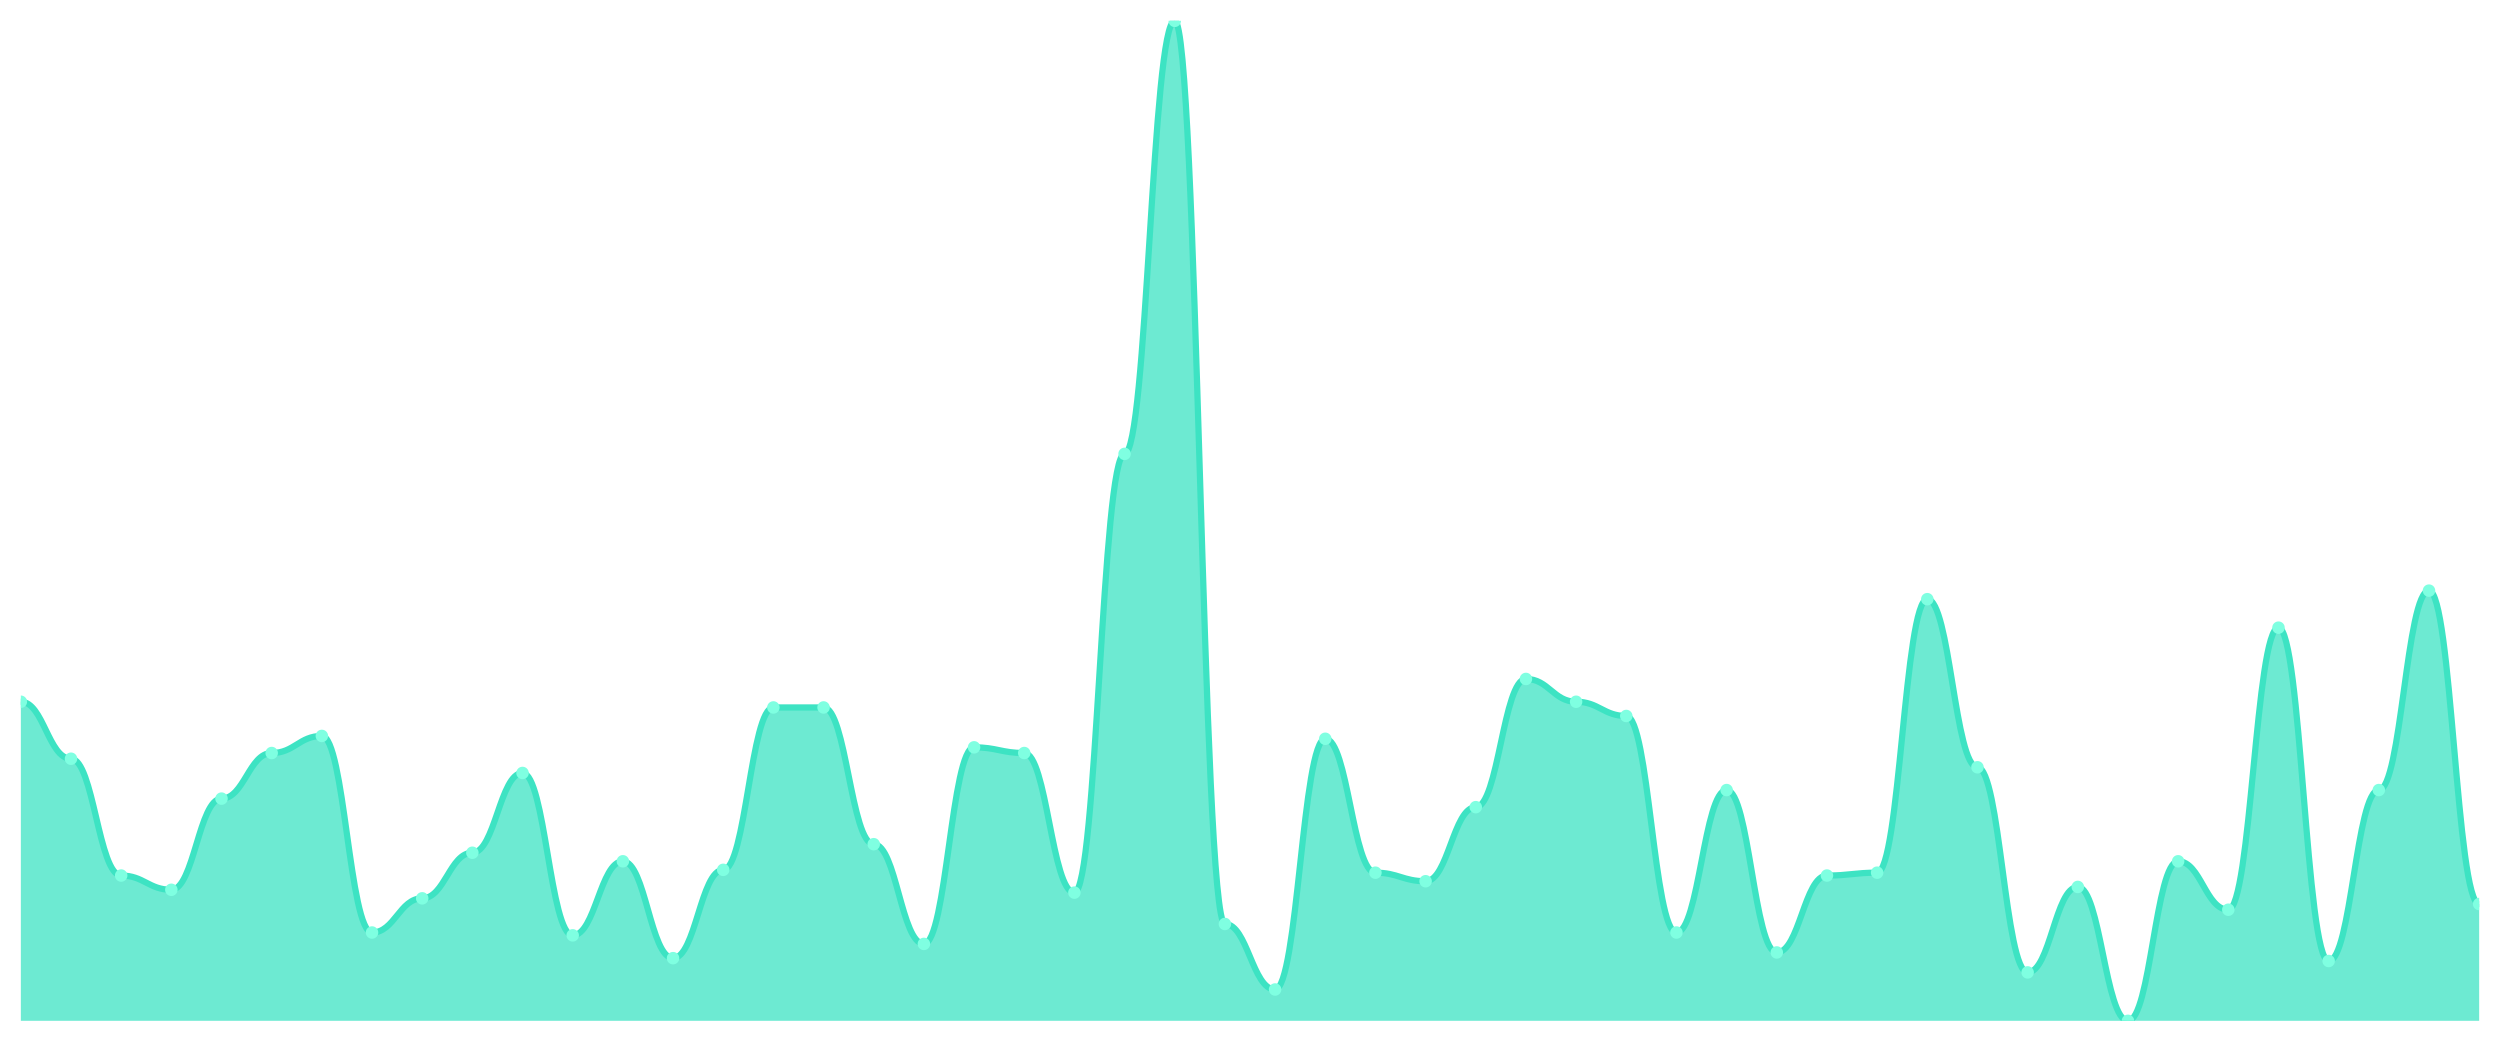
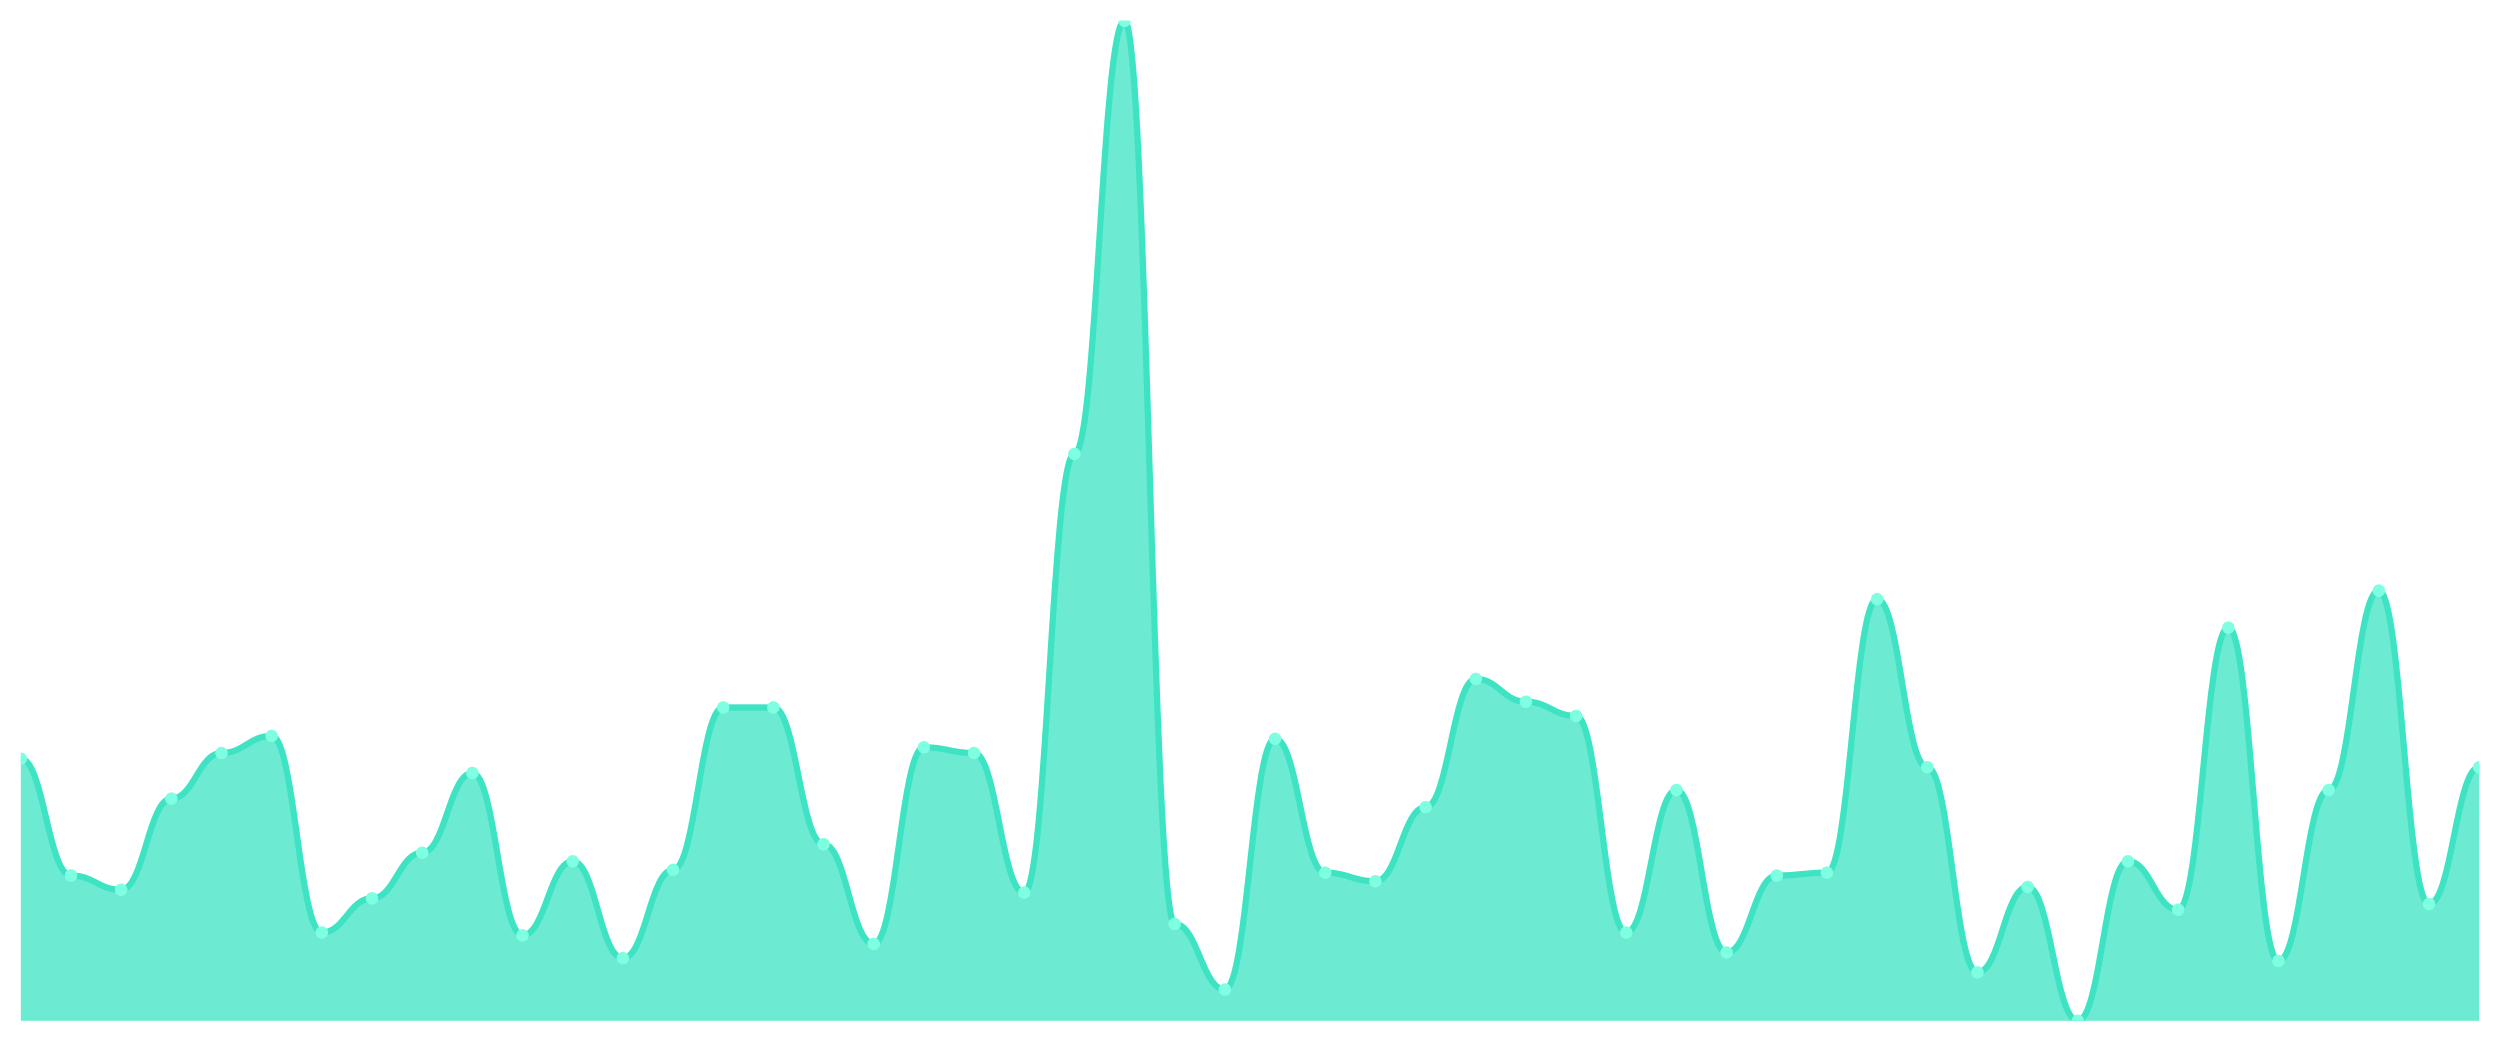
<svg xmlns="http://www.w3.org/2000/svg" viewBox="0 0 1200 500" width="1200" height="500">
  <defs>
    <clipPath id="c">
      <rect x="10" y="10" width="1180" height="480" />
    </clipPath>
  </defs>
  <rect width="1200" height="500" fill="none" />
  <g clip-path="url(#c)">
-     <path d="M 10,490 L 10,336.838 C 20.837,336.838 23.245,364.188 34.082,364.188 C 44.918,364.188 47.327,420.256 58.163,420.256 C 69,420.256 71.408,427.094 82.245,427.094 C 93.082,427.094 95.49,383.333 106.327,383.333 C 117.163,383.333 119.571,361.453 130.408,361.453 C 141.245,361.453 143.653,353.248 154.49,353.248 C 165.327,353.248 167.735,447.607 178.571,447.607 C 189.408,447.607 191.816,431.197 202.653,431.197 C 213.49,431.197 215.898,409.316 226.735,409.316 C 237.571,409.316 239.98,371.026 250.816,371.026 C 261.653,371.026 264.061,448.974 274.898,448.974 C 285.735,448.974 288.143,413.419 298.98,413.419 C 309.816,413.419 312.224,459.915 323.061,459.915 C 333.898,459.915 336.306,417.521 347.143,417.521 C 357.98,417.521 360.388,339.573 371.224,339.573 C 382.061,339.573 384.469,339.573 395.306,339.573 C 406.143,339.573 408.551,405.214 419.388,405.214 C 430.224,405.214 432.633,453.077 443.469,453.077 C 454.306,453.077 456.714,358.718 467.551,358.718 C 478.388,358.718 480.796,361.453 491.633,361.453 C 502.469,361.453 504.878,428.462 515.714,428.462 C 526.551,428.462 528.959,217.863 539.796,217.863 C 550.633,217.863 553.041,10 563.878,10 C 574.714,10 577.122,443.504 587.959,443.504 C 598.796,443.504 601.204,474.957 612.041,474.957 C 622.878,474.957 625.286,354.615 636.122,354.615 C 646.959,354.615 649.367,418.889 660.204,418.889 C 671.041,418.889 673.449,422.991 684.286,422.991 C 695.122,422.991 697.531,387.436 708.367,387.436 C 719.204,387.436 721.612,325.897 732.449,325.897 C 743.286,325.897 745.694,336.838 756.531,336.838 C 767.367,336.838 769.776,343.675 780.612,343.675 C 791.449,343.675 793.857,447.607 804.694,447.607 C 815.531,447.607 817.939,379.231 828.776,379.231 C 839.612,379.231 842.02,457.179 852.857,457.179 C 863.694,457.179 866.102,420.256 876.939,420.256 C 887.776,420.256 890.184,418.889 901.02,418.889 C 911.857,418.889 914.265,287.607 925.102,287.607 C 935.939,287.607 938.347,368.291 949.184,368.291 C 960.02,368.291 962.429,466.752 973.265,466.752 C 984.102,466.752 986.51,425.726 997.347,425.726 C 1008.184,425.726 1010.592,490 1021.429,490 C 1032.265,490 1034.673,413.419 1045.51,413.419 C 1056.347,413.419 1058.755,436.667 1069.592,436.667 C 1080.429,436.667 1082.837,301.282 1093.673,301.282 C 1104.51,301.282 1106.918,461.282 1117.755,461.282 C 1128.592,461.282 1131,379.231 1141.837,379.231 C 1152.673,379.231 1155.082,283.504 1165.918,283.504 C 1176.755,283.504 1179.163,433.932 1190,433.932 L 1190,490 Z" fill="rgba(61,227,195,0.75)" />
-     <path d="M 10,336.838 C 20.837,336.838 23.245,364.188 34.082,364.188 C 44.918,364.188 47.327,420.256 58.163,420.256 C 69,420.256 71.408,427.094 82.245,427.094 C 93.082,427.094 95.49,383.333 106.327,383.333 C 117.163,383.333 119.571,361.453 130.408,361.453 C 141.245,361.453 143.653,353.248 154.49,353.248 C 165.327,353.248 167.735,447.607 178.571,447.607 C 189.408,447.607 191.816,431.197 202.653,431.197 C 213.49,431.197 215.898,409.316 226.735,409.316 C 237.571,409.316 239.98,371.026 250.816,371.026 C 261.653,371.026 264.061,448.974 274.898,448.974 C 285.735,448.974 288.143,413.419 298.98,413.419 C 309.816,413.419 312.224,459.915 323.061,459.915 C 333.898,459.915 336.306,417.521 347.143,417.521 C 357.98,417.521 360.388,339.573 371.224,339.573 C 382.061,339.573 384.469,339.573 395.306,339.573 C 406.143,339.573 408.551,405.214 419.388,405.214 C 430.224,405.214 432.633,453.077 443.469,453.077 C 454.306,453.077 456.714,358.718 467.551,358.718 C 478.388,358.718 480.796,361.453 491.633,361.453 C 502.469,361.453 504.878,428.462 515.714,428.462 C 526.551,428.462 528.959,217.863 539.796,217.863 C 550.633,217.863 553.041,10 563.878,10 C 574.714,10 577.122,443.504 587.959,443.504 C 598.796,443.504 601.204,474.957 612.041,474.957 C 622.878,474.957 625.286,354.615 636.122,354.615 C 646.959,354.615 649.367,418.889 660.204,418.889 C 671.041,418.889 673.449,422.991 684.286,422.991 C 695.122,422.991 697.531,387.436 708.367,387.436 C 719.204,387.436 721.612,325.897 732.449,325.897 C 743.286,325.897 745.694,336.838 756.531,336.838 C 767.367,336.838 769.776,343.675 780.612,343.675 C 791.449,343.675 793.857,447.607 804.694,447.607 C 815.531,447.607 817.939,379.231 828.776,379.231 C 839.612,379.231 842.02,457.179 852.857,457.179 C 863.694,457.179 866.102,420.256 876.939,420.256 C 887.776,420.256 890.184,418.889 901.02,418.889 C 911.857,418.889 914.265,287.607 925.102,287.607 C 935.939,287.607 938.347,368.291 949.184,368.291 C 960.02,368.291 962.429,466.752 973.265,466.752 C 984.102,466.752 986.51,425.726 997.347,425.726 C 1008.184,425.726 1010.592,490 1021.429,490 C 1032.265,490 1034.673,413.419 1045.51,413.419 C 1056.347,413.419 1058.755,436.667 1069.592,436.667 C 1080.429,436.667 1082.837,301.282 1093.673,301.282 C 1104.51,301.282 1106.918,461.282 1117.755,461.282 C 1128.592,461.282 1131,379.231 1141.837,379.231 C 1152.673,379.231 1155.082,283.504 1165.918,283.504 C 1176.755,283.504 1179.163,433.932 1190,433.932" fill="none" stroke="#3de3c3" stroke-width="3" stroke-linecap="round" stroke-linejoin="round" />
-     <circle cx="10" cy="336.838" r="3" fill="#7fffe1" />
-     <circle cx="34.082" cy="364.188" r="3" fill="#7fffe1" />
-     <circle cx="58.163" cy="420.256" r="3" fill="#7fffe1" />
-     <circle cx="82.245" cy="427.094" r="3" fill="#7fffe1" />
-     <circle cx="106.327" cy="383.333" r="3" fill="#7fffe1" />
-     <circle cx="130.408" cy="361.453" r="3" fill="#7fffe1" />
-     <circle cx="154.49" cy="353.248" r="3" fill="#7fffe1" />
-     <circle cx="178.571" cy="447.607" r="3" fill="#7fffe1" />
-     <circle cx="202.653" cy="431.197" r="3" fill="#7fffe1" />
-     <circle cx="226.735" cy="409.316" r="3" fill="#7fffe1" />
-     <circle cx="250.816" cy="371.026" r="3" fill="#7fffe1" />
-     <circle cx="274.898" cy="448.974" r="3" fill="#7fffe1" />
-     <circle cx="298.98" cy="413.419" r="3" fill="#7fffe1" />
-     <circle cx="323.061" cy="459.915" r="3" fill="#7fffe1" />
-     <circle cx="347.143" cy="417.521" r="3" fill="#7fffe1" />
+     <path d="M 10,490 L 10,364.188 C 20.837,364.188 23.245,420.256 34.082,420.256 C 44.918,420.256 47.327,427.094 58.163,427.094 C 69,427.094 71.408,383.333 82.245,383.333 C 93.082,383.333 95.49,361.453 106.327,361.453 C 117.163,361.453 119.571,353.248 130.408,353.248 C 141.245,353.248 143.653,447.607 154.49,447.607 C 165.327,447.607 167.735,431.197 178.571,431.197 C 189.408,431.197 191.816,409.316 202.653,409.316 C 213.49,409.316 215.898,371.026 226.735,371.026 C 237.571,371.026 239.98,448.974 250.816,448.974 C 261.653,448.974 264.061,413.419 274.898,413.419 C 285.735,413.419 288.143,459.915 298.98,459.915 C 309.816,459.915 312.224,417.521 323.061,417.521 C 333.898,417.521 336.306,339.573 347.143,339.573 C 357.98,339.573 360.388,339.573 371.224,339.573 C 382.061,339.573 384.469,405.214 395.306,405.214 C 406.143,405.214 408.551,453.077 419.388,453.077 C 430.224,453.077 432.633,358.718 443.469,358.718 C 454.306,358.718 456.714,361.453 467.551,361.453 C 478.388,361.453 480.796,428.462 491.633,428.462 C 502.469,428.462 504.878,217.863 515.714,217.863 C 526.551,217.863 528.959,10 539.796,10 C 550.633,10 553.041,443.504 563.878,443.504 C 574.714,443.504 577.122,474.957 587.959,474.957 C 598.796,474.957 601.204,354.615 612.041,354.615 C 622.878,354.615 625.286,418.889 636.122,418.889 C 646.959,418.889 649.367,422.991 660.204,422.991 C 671.041,422.991 673.449,387.436 684.286,387.436 C 695.122,387.436 697.531,325.897 708.367,325.897 C 719.204,325.897 721.612,336.838 732.449,336.838 C 743.286,336.838 745.694,343.675 756.531,343.675 C 767.367,343.675 769.776,447.607 780.612,447.607 C 791.449,447.607 793.857,379.231 804.694,379.231 C 815.531,379.231 817.939,457.179 828.776,457.179 C 839.612,457.179 842.02,420.256 852.857,420.256 C 863.694,420.256 866.102,418.889 876.939,418.889 C 887.776,418.889 890.184,287.607 901.02,287.607 C 911.857,287.607 914.265,368.291 925.102,368.291 C 935.939,368.291 938.347,466.752 949.184,466.752 C 960.02,466.752 962.429,425.726 973.265,425.726 C 984.102,425.726 986.51,490 997.347,490 C 1008.184,490 1010.592,413.419 1021.429,413.419 C 1032.265,413.419 1034.673,436.667 1045.51,436.667 C 1056.347,436.667 1058.755,301.282 1069.592,301.282 C 1080.429,301.282 1082.837,461.282 1093.673,461.282 C 1104.51,461.282 1106.918,379.231 1117.755,379.231 C 1128.592,379.231 1131,283.504 1141.837,283.504 C 1152.673,283.504 1155.082,433.932 1165.918,433.932 C 1176.755,433.932 1179.163,368.291 1190,368.291 L 1190,490 Z" fill="rgba(61,227,195,0.75)" />
+     <path d="M 10,364.188 C 20.837,364.188 23.245,420.256 34.082,420.256 C 44.918,420.256 47.327,427.094 58.163,427.094 C 69,427.094 71.408,383.333 82.245,383.333 C 93.082,383.333 95.49,361.453 106.327,361.453 C 117.163,361.453 119.571,353.248 130.408,353.248 C 141.245,353.248 143.653,447.607 154.49,447.607 C 165.327,447.607 167.735,431.197 178.571,431.197 C 189.408,431.197 191.816,409.316 202.653,409.316 C 213.49,409.316 215.898,371.026 226.735,371.026 C 237.571,371.026 239.98,448.974 250.816,448.974 C 261.653,448.974 264.061,413.419 274.898,413.419 C 285.735,413.419 288.143,459.915 298.98,459.915 C 309.816,459.915 312.224,417.521 323.061,417.521 C 333.898,417.521 336.306,339.573 347.143,339.573 C 357.98,339.573 360.388,339.573 371.224,339.573 C 382.061,339.573 384.469,405.214 395.306,405.214 C 406.143,405.214 408.551,453.077 419.388,453.077 C 430.224,453.077 432.633,358.718 443.469,358.718 C 454.306,358.718 456.714,361.453 467.551,361.453 C 478.388,361.453 480.796,428.462 491.633,428.462 C 502.469,428.462 504.878,217.863 515.714,217.863 C 526.551,217.863 528.959,10 539.796,10 C 550.633,10 553.041,443.504 563.878,443.504 C 574.714,443.504 577.122,474.957 587.959,474.957 C 598.796,474.957 601.204,354.615 612.041,354.615 C 622.878,354.615 625.286,418.889 636.122,418.889 C 646.959,418.889 649.367,422.991 660.204,422.991 C 671.041,422.991 673.449,387.436 684.286,387.436 C 695.122,387.436 697.531,325.897 708.367,325.897 C 719.204,325.897 721.612,336.838 732.449,336.838 C 743.286,336.838 745.694,343.675 756.531,343.675 C 767.367,343.675 769.776,447.607 780.612,447.607 C 791.449,447.607 793.857,379.231 804.694,379.231 C 815.531,379.231 817.939,457.179 828.776,457.179 C 839.612,457.179 842.02,420.256 852.857,420.256 C 863.694,420.256 866.102,418.889 876.939,418.889 C 887.776,418.889 890.184,287.607 901.02,287.607 C 911.857,287.607 914.265,368.291 925.102,368.291 C 935.939,368.291 938.347,466.752 949.184,466.752 C 960.02,466.752 962.429,425.726 973.265,425.726 C 984.102,425.726 986.51,490 997.347,490 C 1008.184,490 1010.592,413.419 1021.429,413.419 C 1032.265,413.419 1034.673,436.667 1045.51,436.667 C 1056.347,436.667 1058.755,301.282 1069.592,301.282 C 1080.429,301.282 1082.837,461.282 1093.673,461.282 C 1104.51,461.282 1106.918,379.231 1117.755,379.231 C 1128.592,379.231 1131,283.504 1141.837,283.504 C 1152.673,283.504 1155.082,433.932 1165.918,433.932 C 1176.755,433.932 1179.163,368.291 1190,368.291" fill="none" stroke="#3de3c3" stroke-width="3" stroke-linecap="round" stroke-linejoin="round" />
+     <circle cx="10" cy="364.188" r="3" fill="#7fffe1" />
+     <circle cx="34.082" cy="420.256" r="3" fill="#7fffe1" />
+     <circle cx="58.163" cy="427.094" r="3" fill="#7fffe1" />
+     <circle cx="82.245" cy="383.333" r="3" fill="#7fffe1" />
+     <circle cx="106.327" cy="361.453" r="3" fill="#7fffe1" />
+     <circle cx="130.408" cy="353.248" r="3" fill="#7fffe1" />
+     <circle cx="154.49" cy="447.607" r="3" fill="#7fffe1" />
+     <circle cx="178.571" cy="431.197" r="3" fill="#7fffe1" />
+     <circle cx="202.653" cy="409.316" r="3" fill="#7fffe1" />
+     <circle cx="226.735" cy="371.026" r="3" fill="#7fffe1" />
+     <circle cx="250.816" cy="448.974" r="3" fill="#7fffe1" />
+     <circle cx="274.898" cy="413.419" r="3" fill="#7fffe1" />
+     <circle cx="298.98" cy="459.915" r="3" fill="#7fffe1" />
+     <circle cx="323.061" cy="417.521" r="3" fill="#7fffe1" />
+     <circle cx="347.143" cy="339.573" r="3" fill="#7fffe1" />
    <circle cx="371.224" cy="339.573" r="3" fill="#7fffe1" />
-     <circle cx="395.306" cy="339.573" r="3" fill="#7fffe1" />
-     <circle cx="419.388" cy="405.214" r="3" fill="#7fffe1" />
-     <circle cx="443.469" cy="453.077" r="3" fill="#7fffe1" />
-     <circle cx="467.551" cy="358.718" r="3" fill="#7fffe1" />
-     <circle cx="491.633" cy="361.453" r="3" fill="#7fffe1" />
-     <circle cx="515.714" cy="428.462" r="3" fill="#7fffe1" />
-     <circle cx="539.796" cy="217.863" r="3" fill="#7fffe1" />
-     <circle cx="563.878" cy="10" r="3" fill="#7fffe1" />
-     <circle cx="587.959" cy="443.504" r="3" fill="#7fffe1" />
-     <circle cx="612.041" cy="474.957" r="3" fill="#7fffe1" />
-     <circle cx="636.122" cy="354.615" r="3" fill="#7fffe1" />
-     <circle cx="660.204" cy="418.889" r="3" fill="#7fffe1" />
-     <circle cx="684.286" cy="422.991" r="3" fill="#7fffe1" />
-     <circle cx="708.367" cy="387.436" r="3" fill="#7fffe1" />
-     <circle cx="732.449" cy="325.897" r="3" fill="#7fffe1" />
-     <circle cx="756.531" cy="336.838" r="3" fill="#7fffe1" />
-     <circle cx="780.612" cy="343.675" r="3" fill="#7fffe1" />
-     <circle cx="804.694" cy="447.607" r="3" fill="#7fffe1" />
-     <circle cx="828.776" cy="379.231" r="3" fill="#7fffe1" />
-     <circle cx="852.857" cy="457.179" r="3" fill="#7fffe1" />
-     <circle cx="876.939" cy="420.256" r="3" fill="#7fffe1" />
-     <circle cx="901.02" cy="418.889" r="3" fill="#7fffe1" />
-     <circle cx="925.102" cy="287.607" r="3" fill="#7fffe1" />
-     <circle cx="949.184" cy="368.291" r="3" fill="#7fffe1" />
-     <circle cx="973.265" cy="466.752" r="3" fill="#7fffe1" />
-     <circle cx="997.347" cy="425.726" r="3" fill="#7fffe1" />
-     <circle cx="1021.429" cy="490" r="3" fill="#7fffe1" />
-     <circle cx="1045.51" cy="413.419" r="3" fill="#7fffe1" />
-     <circle cx="1069.592" cy="436.667" r="3" fill="#7fffe1" />
-     <circle cx="1093.673" cy="301.282" r="3" fill="#7fffe1" />
-     <circle cx="1117.755" cy="461.282" r="3" fill="#7fffe1" />
-     <circle cx="1141.837" cy="379.231" r="3" fill="#7fffe1" />
-     <circle cx="1165.918" cy="283.504" r="3" fill="#7fffe1" />
-     <circle cx="1190" cy="433.932" r="3" fill="#7fffe1" />
+     <circle cx="395.306" cy="405.214" r="3" fill="#7fffe1" />
+     <circle cx="419.388" cy="453.077" r="3" fill="#7fffe1" />
+     <circle cx="443.469" cy="358.718" r="3" fill="#7fffe1" />
+     <circle cx="467.551" cy="361.453" r="3" fill="#7fffe1" />
+     <circle cx="491.633" cy="428.462" r="3" fill="#7fffe1" />
+     <circle cx="515.714" cy="217.863" r="3" fill="#7fffe1" />
+     <circle cx="539.796" cy="10" r="3" fill="#7fffe1" />
+     <circle cx="563.878" cy="443.504" r="3" fill="#7fffe1" />
+     <circle cx="587.959" cy="474.957" r="3" fill="#7fffe1" />
+     <circle cx="612.041" cy="354.615" r="3" fill="#7fffe1" />
+     <circle cx="636.122" cy="418.889" r="3" fill="#7fffe1" />
+     <circle cx="660.204" cy="422.991" r="3" fill="#7fffe1" />
+     <circle cx="684.286" cy="387.436" r="3" fill="#7fffe1" />
+     <circle cx="708.367" cy="325.897" r="3" fill="#7fffe1" />
+     <circle cx="732.449" cy="336.838" r="3" fill="#7fffe1" />
+     <circle cx="756.531" cy="343.675" r="3" fill="#7fffe1" />
+     <circle cx="780.612" cy="447.607" r="3" fill="#7fffe1" />
+     <circle cx="804.694" cy="379.231" r="3" fill="#7fffe1" />
+     <circle cx="828.776" cy="457.179" r="3" fill="#7fffe1" />
+     <circle cx="852.857" cy="420.256" r="3" fill="#7fffe1" />
+     <circle cx="876.939" cy="418.889" r="3" fill="#7fffe1" />
+     <circle cx="901.02" cy="287.607" r="3" fill="#7fffe1" />
+     <circle cx="925.102" cy="368.291" r="3" fill="#7fffe1" />
+     <circle cx="949.184" cy="466.752" r="3" fill="#7fffe1" />
+     <circle cx="973.265" cy="425.726" r="3" fill="#7fffe1" />
+     <circle cx="997.347" cy="490" r="3" fill="#7fffe1" />
+     <circle cx="1021.429" cy="413.419" r="3" fill="#7fffe1" />
+     <circle cx="1045.51" cy="436.667" r="3" fill="#7fffe1" />
+     <circle cx="1069.592" cy="301.282" r="3" fill="#7fffe1" />
+     <circle cx="1093.673" cy="461.282" r="3" fill="#7fffe1" />
+     <circle cx="1117.755" cy="379.231" r="3" fill="#7fffe1" />
+     <circle cx="1141.837" cy="283.504" r="3" fill="#7fffe1" />
+     <circle cx="1165.918" cy="433.932" r="3" fill="#7fffe1" />
+     <circle cx="1190" cy="368.291" r="3" fill="#7fffe1" />
  </g>
</svg>
